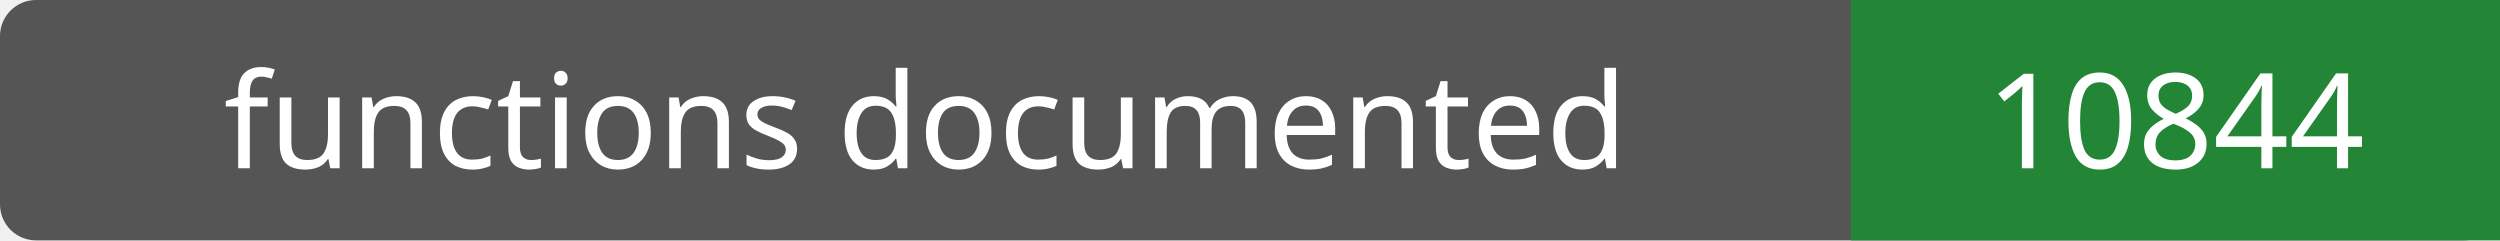
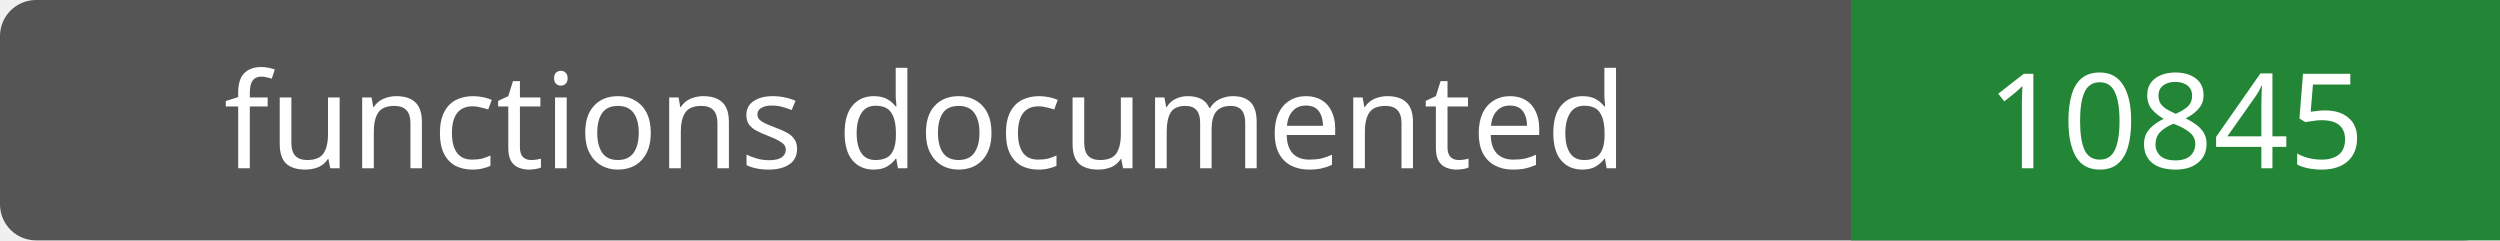
- <svg xmlns="http://www.w3.org/2000/svg" width="208" height="20" role="img" aria-label="functions documented: 10844">
+ <svg xmlns="http://www.w3.org/2000/svg" width="208" height="20" role="img" aria-label="functions documented: 10845">
  <rect width="208" height="20" rx="3" fill="#555" />
  <path fill="#238636" d="M154 0h54v20H154z" />
  <g fill="#fff" text-anchor="middle" font-family="Verdana,sans-serif" font-size="11">
    <text x="77.0" y="14">functions documented</text>
-     <text x="181.0" y="14">10844</text>
+     <text x="181.0" y="14">10845</text>
  </g>
</svg>
